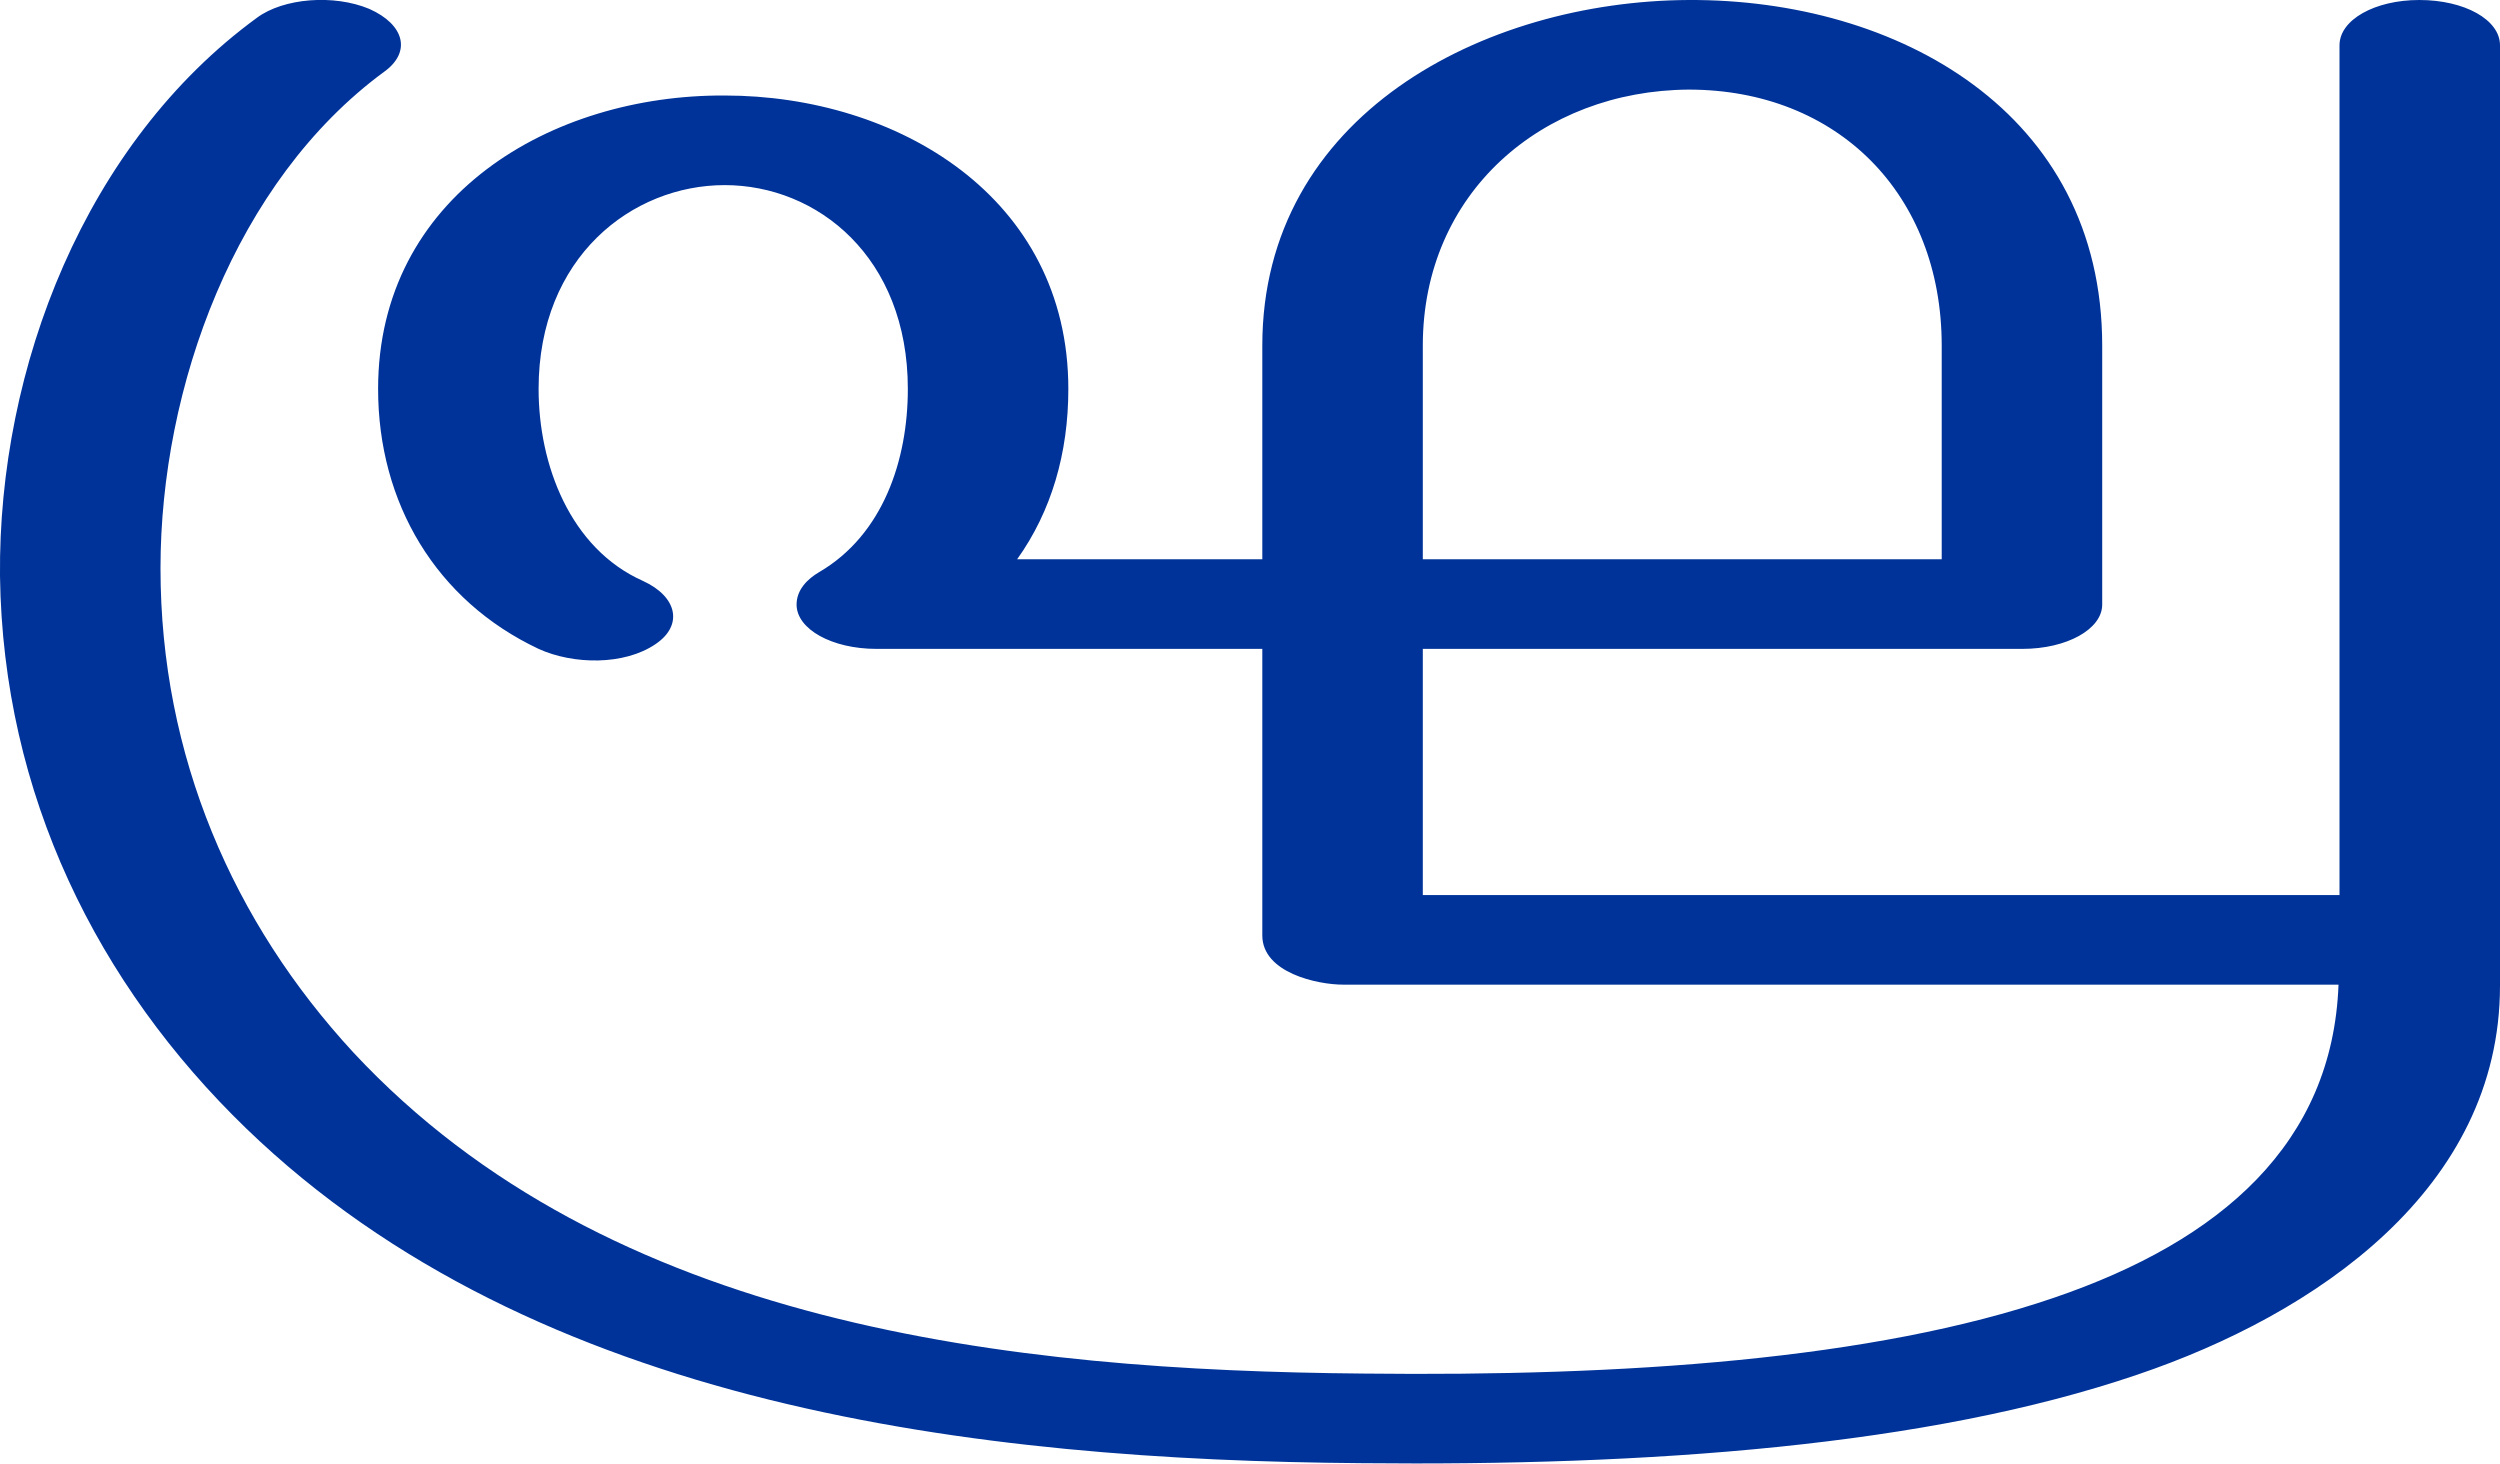
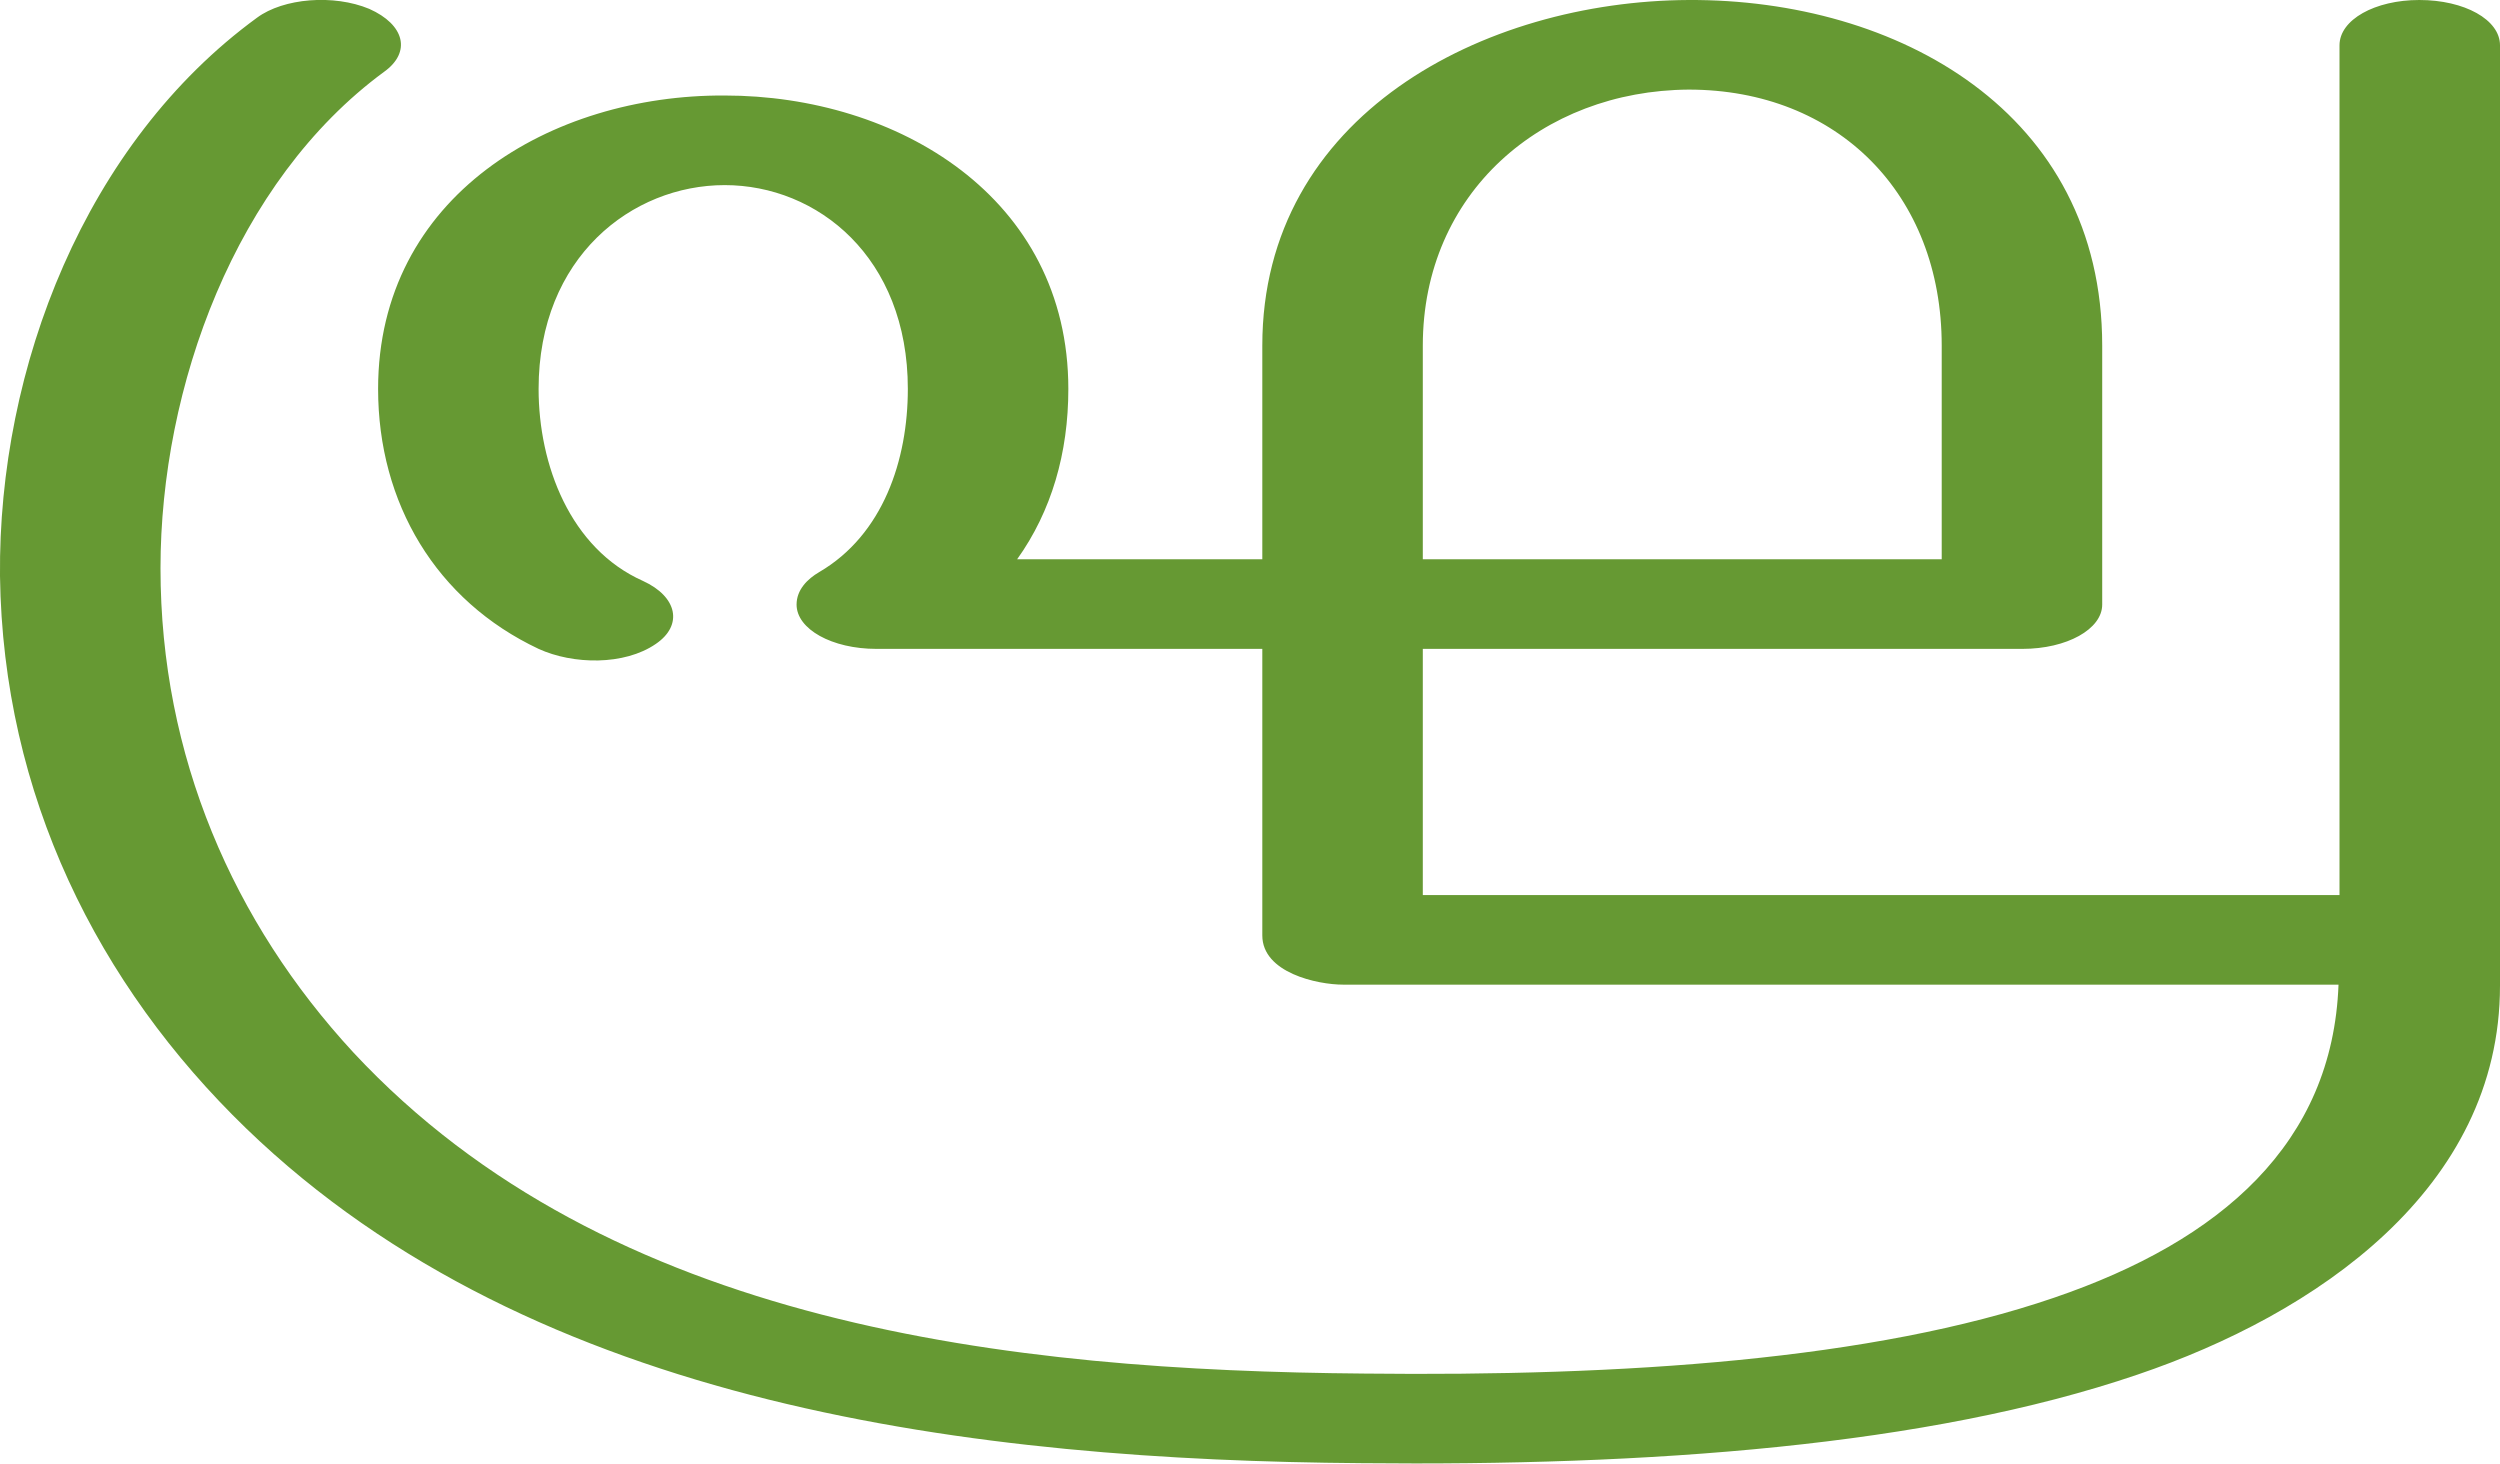
<svg xmlns="http://www.w3.org/2000/svg" xml:space="preserve" width="2539px" height="1486px" version="1.1" style="shape-rendering:geometricPrecision; text-rendering:geometricPrecision; image-rendering:optimizeQuality; fill-rule:evenodd; clip-rule:evenodd" viewBox="0 0 2539 1486">
  <defs>
    <style type="text/css">
   
-     .fil0 {fill:#003399;fill-rule:nonzero}
+     .fil0 {fill:#669933;fill-rule:nonzero}
   
  </style>
  </defs>
  <g id="Layer_x0020_1">
    <path class="fil0" d="M2376 46c0,-26 36,-46 81,-46 46,0 82,20 82,46l0 955c0,207 -188,334 -368,395 -214,73 -498,93 -788,90 -390,-3 -839,-56 -1133,-340 -151,-146 -247,-339 -250,-561 -2,-212 87,-440 261,-567 27,-20 78,-24 114,-9 36,16 43,44 15,64 -151,111 -227,320 -227,504 0,191 74,360 196,492 259,278 667,323 1027,326 263,3 516,-14 700,-77 170,-58 283,-157 289,-318l-1011 0c-26,0 -82,-12 -82,-50l0 -291 -392 0c-45,0 -81,-20 -81,-45 0,-15 11,-26 23,-33 65,-38 90,-114 90,-186 0,-134 -92,-207 -186,-207 -94,0 -189,73 -189,207 0,77 32,162 106,195 35,16 41,45 13,64 -32,22 -84,21 -119,5 -104,-49 -163,-148 -163,-264 0,-196 176,-299 352,-298 175,0 349,103 349,298 0,65 -17,124 -52,173l249 0c0,-74 0,-142 0,-217 0,-234 225,-350 433,-351 212,-1 420,114 420,351l0 263c0,25 -36,45 -81,45l-609 0 0 250 931 0 0 -863zm-404 522l0 -217c0,-154 -106,-260 -257,-260 -149,1 -270,105 -270,260l0 217 527 0z" />
  </g>
</svg>
